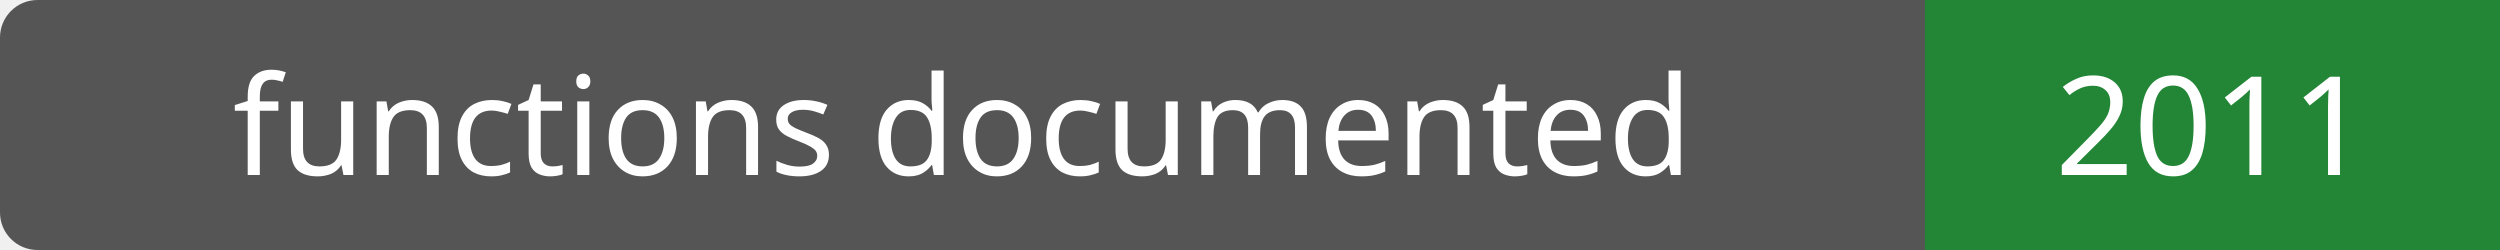
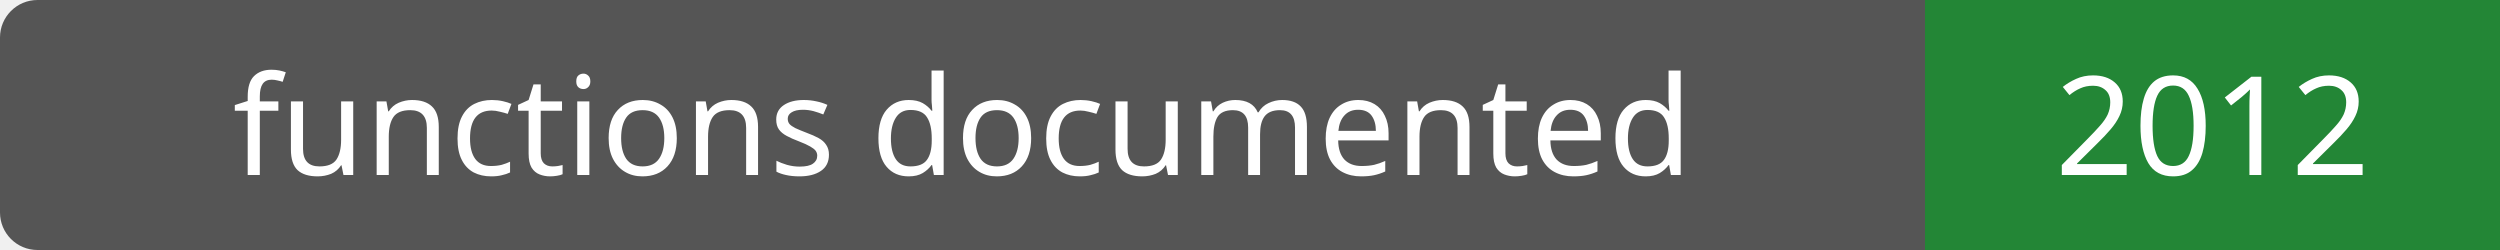
- <svg xmlns="http://www.w3.org/2000/svg" width="200" height="20" role="img" aria-label="functions documented: 2011">
+ <svg xmlns="http://www.w3.org/2000/svg" width="200" height="20" role="img" aria-label="functions documented: 2012">
  <rect width="200" height="20" rx="3" fill="#555" />
  <path fill="#238636" d="M154 0h46v20H154z" />
  <g fill="#fff" text-anchor="middle" font-family="Verdana,sans-serif" font-size="11">
    <text x="77.0" y="14">functions documented</text>
-     <text x="177.0" y="14">2011</text>
+     <text x="177.0" y="14">2012</text>
  </g>
</svg>
